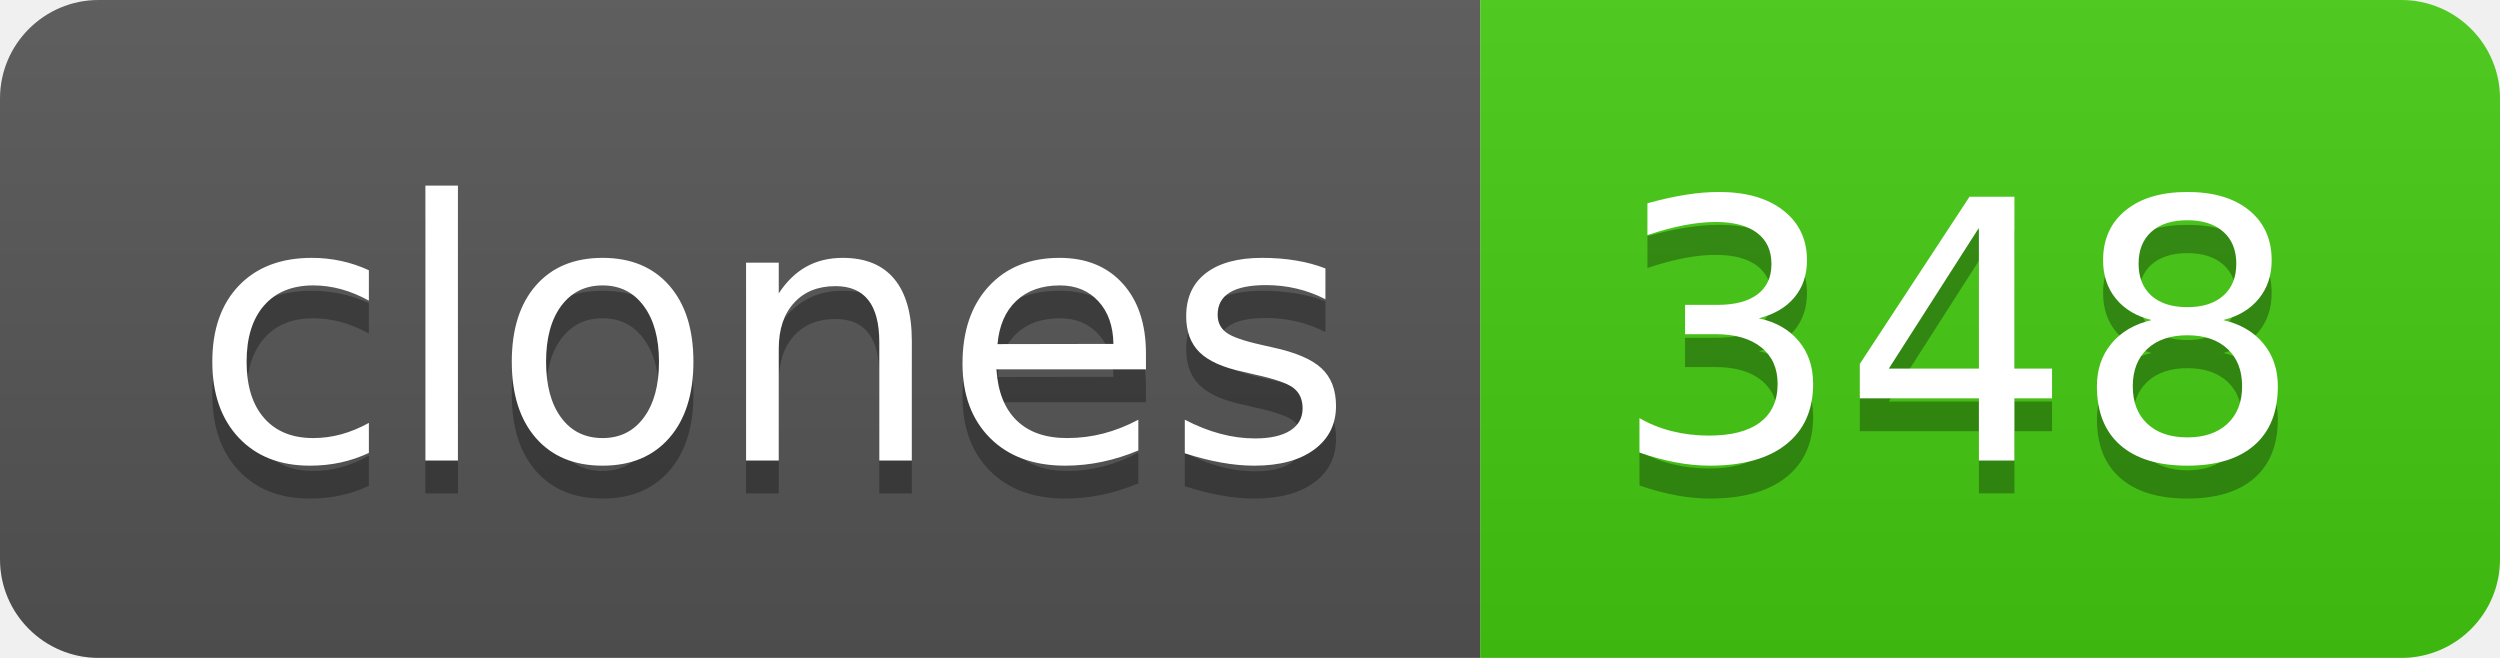
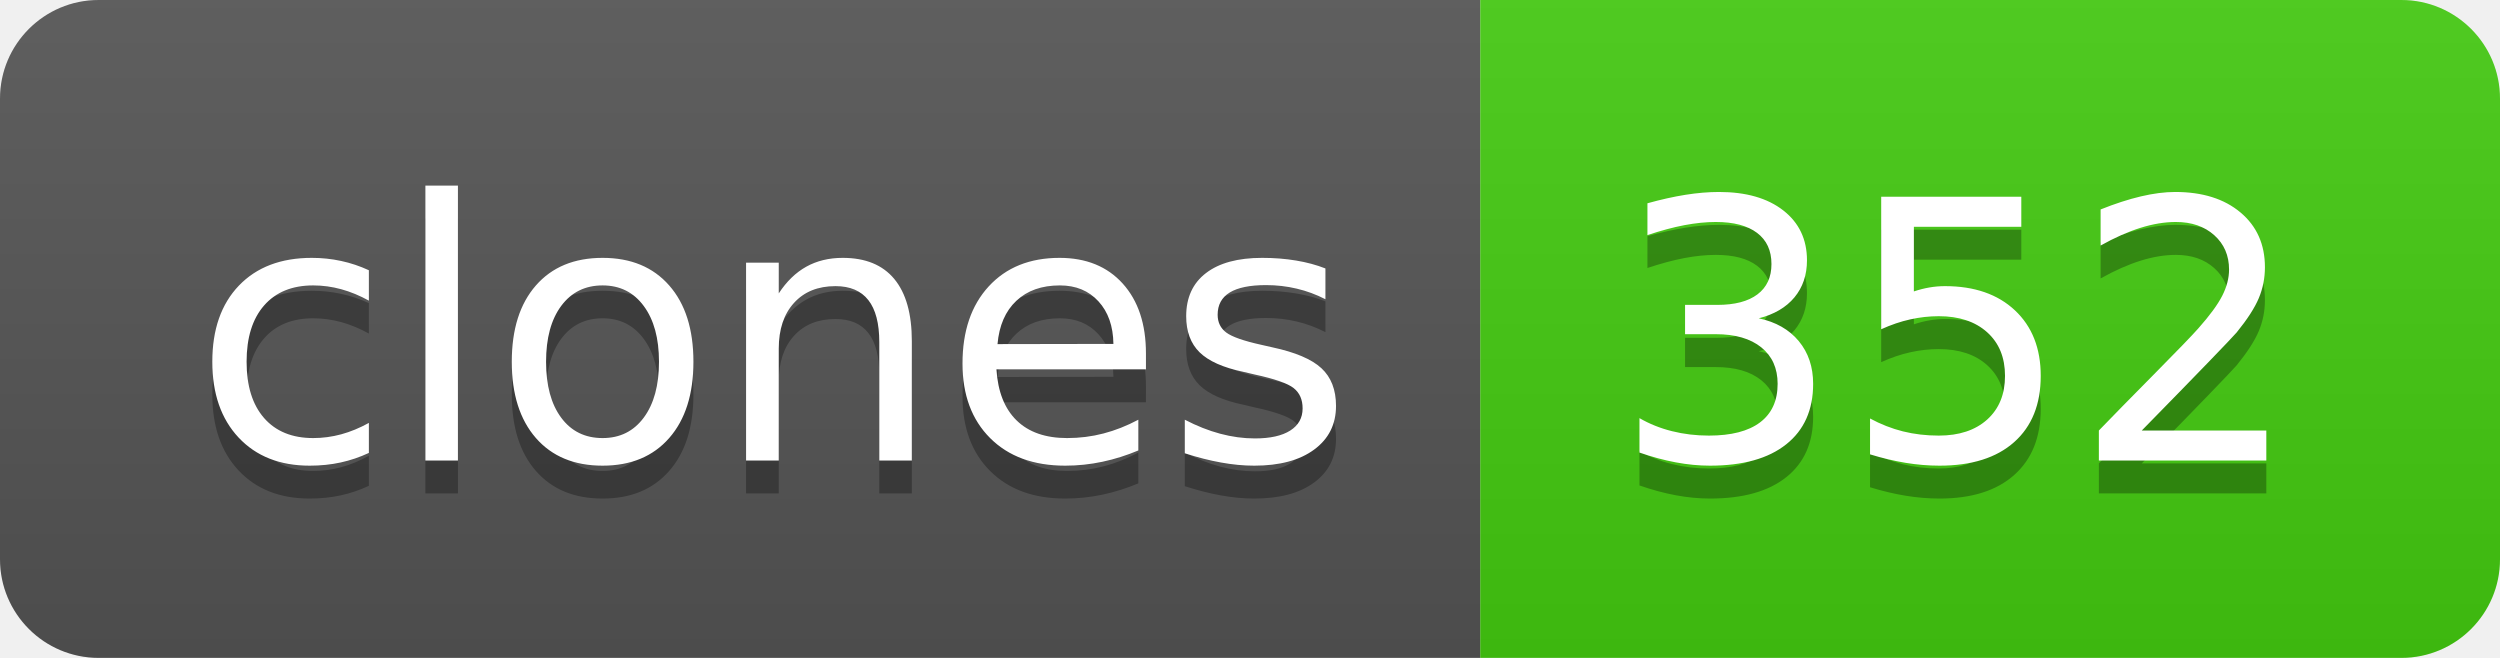
- <svg xmlns="http://www.w3.org/2000/svg" width="76" height="20" role="img" aria-label="clones: 348">
+ <svg xmlns="http://www.w3.org/2000/svg" width="76" height="20" role="img" aria-label="clones: 352">
  <linearGradient id="s" x2="0" y2="100%">
    <stop offset="0" stop-color="#bbb" stop-opacity=".1" />
    <stop offset="1" stop-opacity=".1" />
  </linearGradient>
  <clipPath id="r">
    <rect width="76" height="20" rx="3" fill="#fff" />
  </clipPath>
  <g clip-path="url(#r)">
    <rect width="45" height="20" fill="#555" />
    <rect x="45" width="31" height="20" fill="#4c1" />
    <rect width="76" height="20" fill="url(#s)" />
  </g>
  <g fill="#fff" text-anchor="middle" font-family="Verdana,Geneva,DejaVu Sans,sans-serif" text-rendering="geometricPrecision" font-size="110">
    <text aria-hidden="true" x="235" y="150" fill="#010101" fill-opacity=".3" transform="scale(.1)" textLength="350">clones</text>
    <text x="235" y="140" transform="scale(.1)" fill="#fff" textLength="350">clones</text>
-     <text aria-hidden="true" x="595" y="150" fill="#010101" fill-opacity=".3" transform="scale(.1)" textLength="210">348</text>
-     <text x="595" y="140" transform="scale(.1)" fill="#fff" textLength="210">348</text>
+     <text aria-hidden="true" x="595" y="150" fill="#010101" fill-opacity=".3" transform="scale(.1)" textLength="210">352</text>
+     <text x="595" y="140" transform="scale(.1)" fill="#fff" textLength="210">352</text>
  </g>
</svg>
